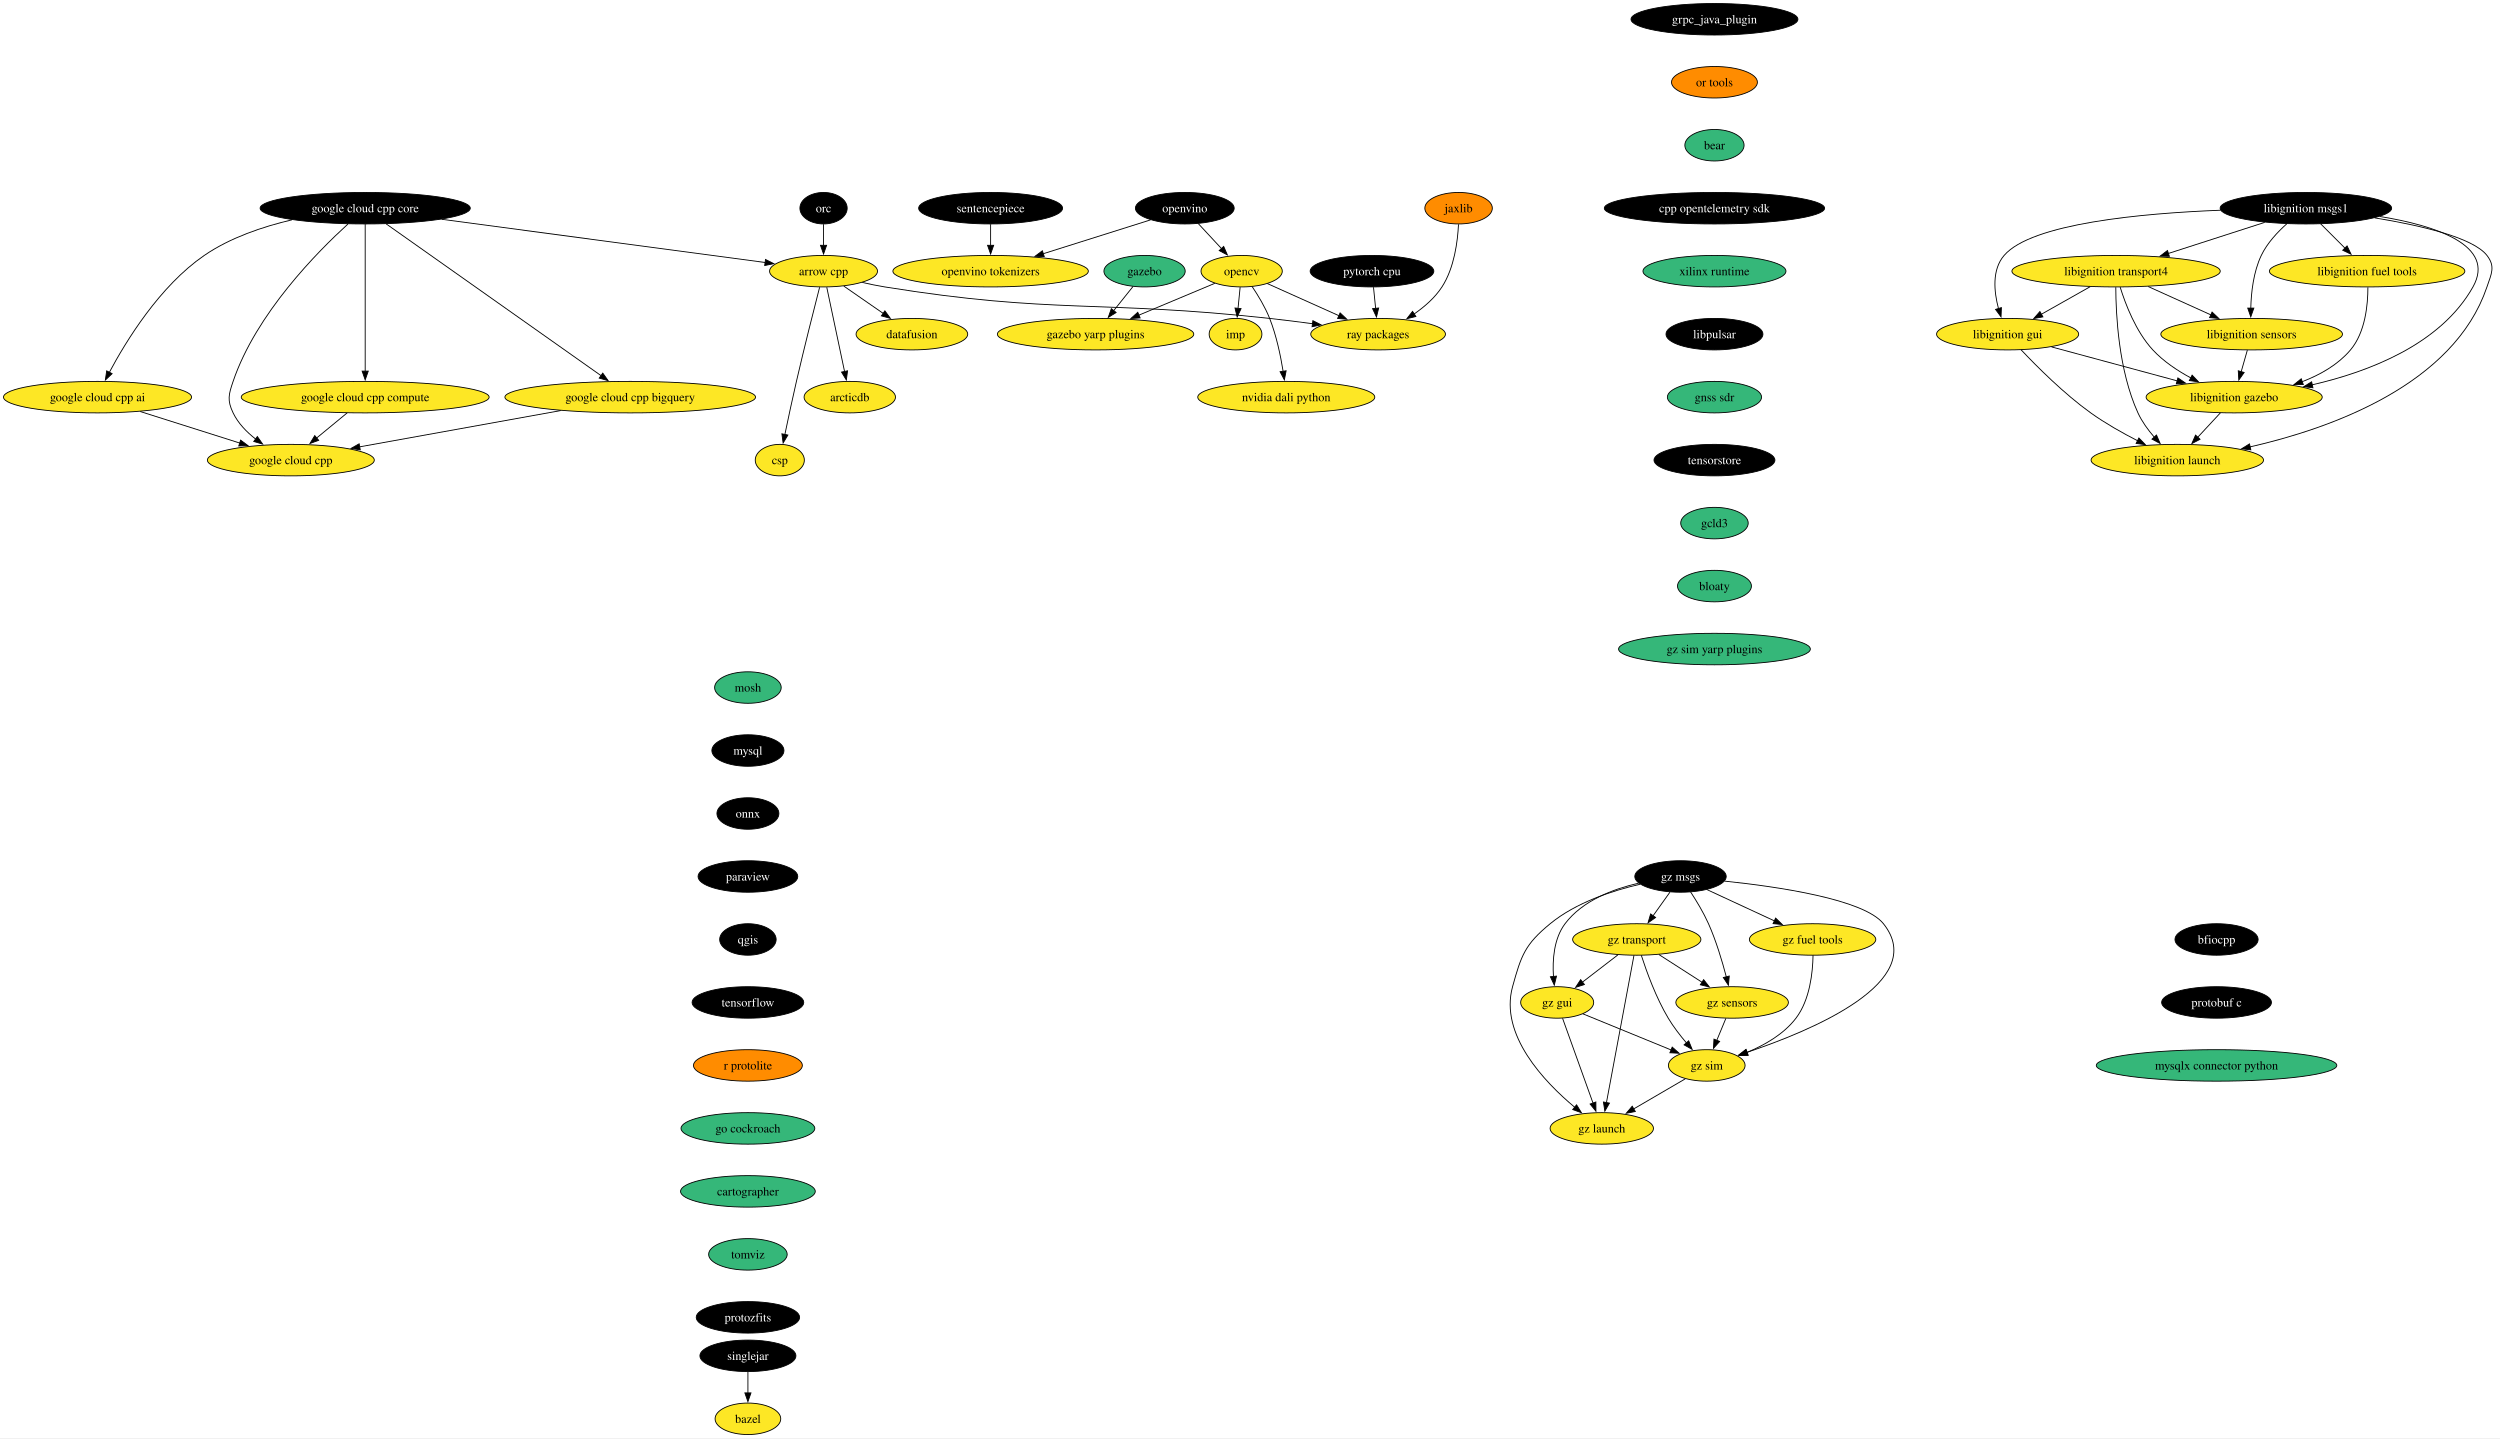
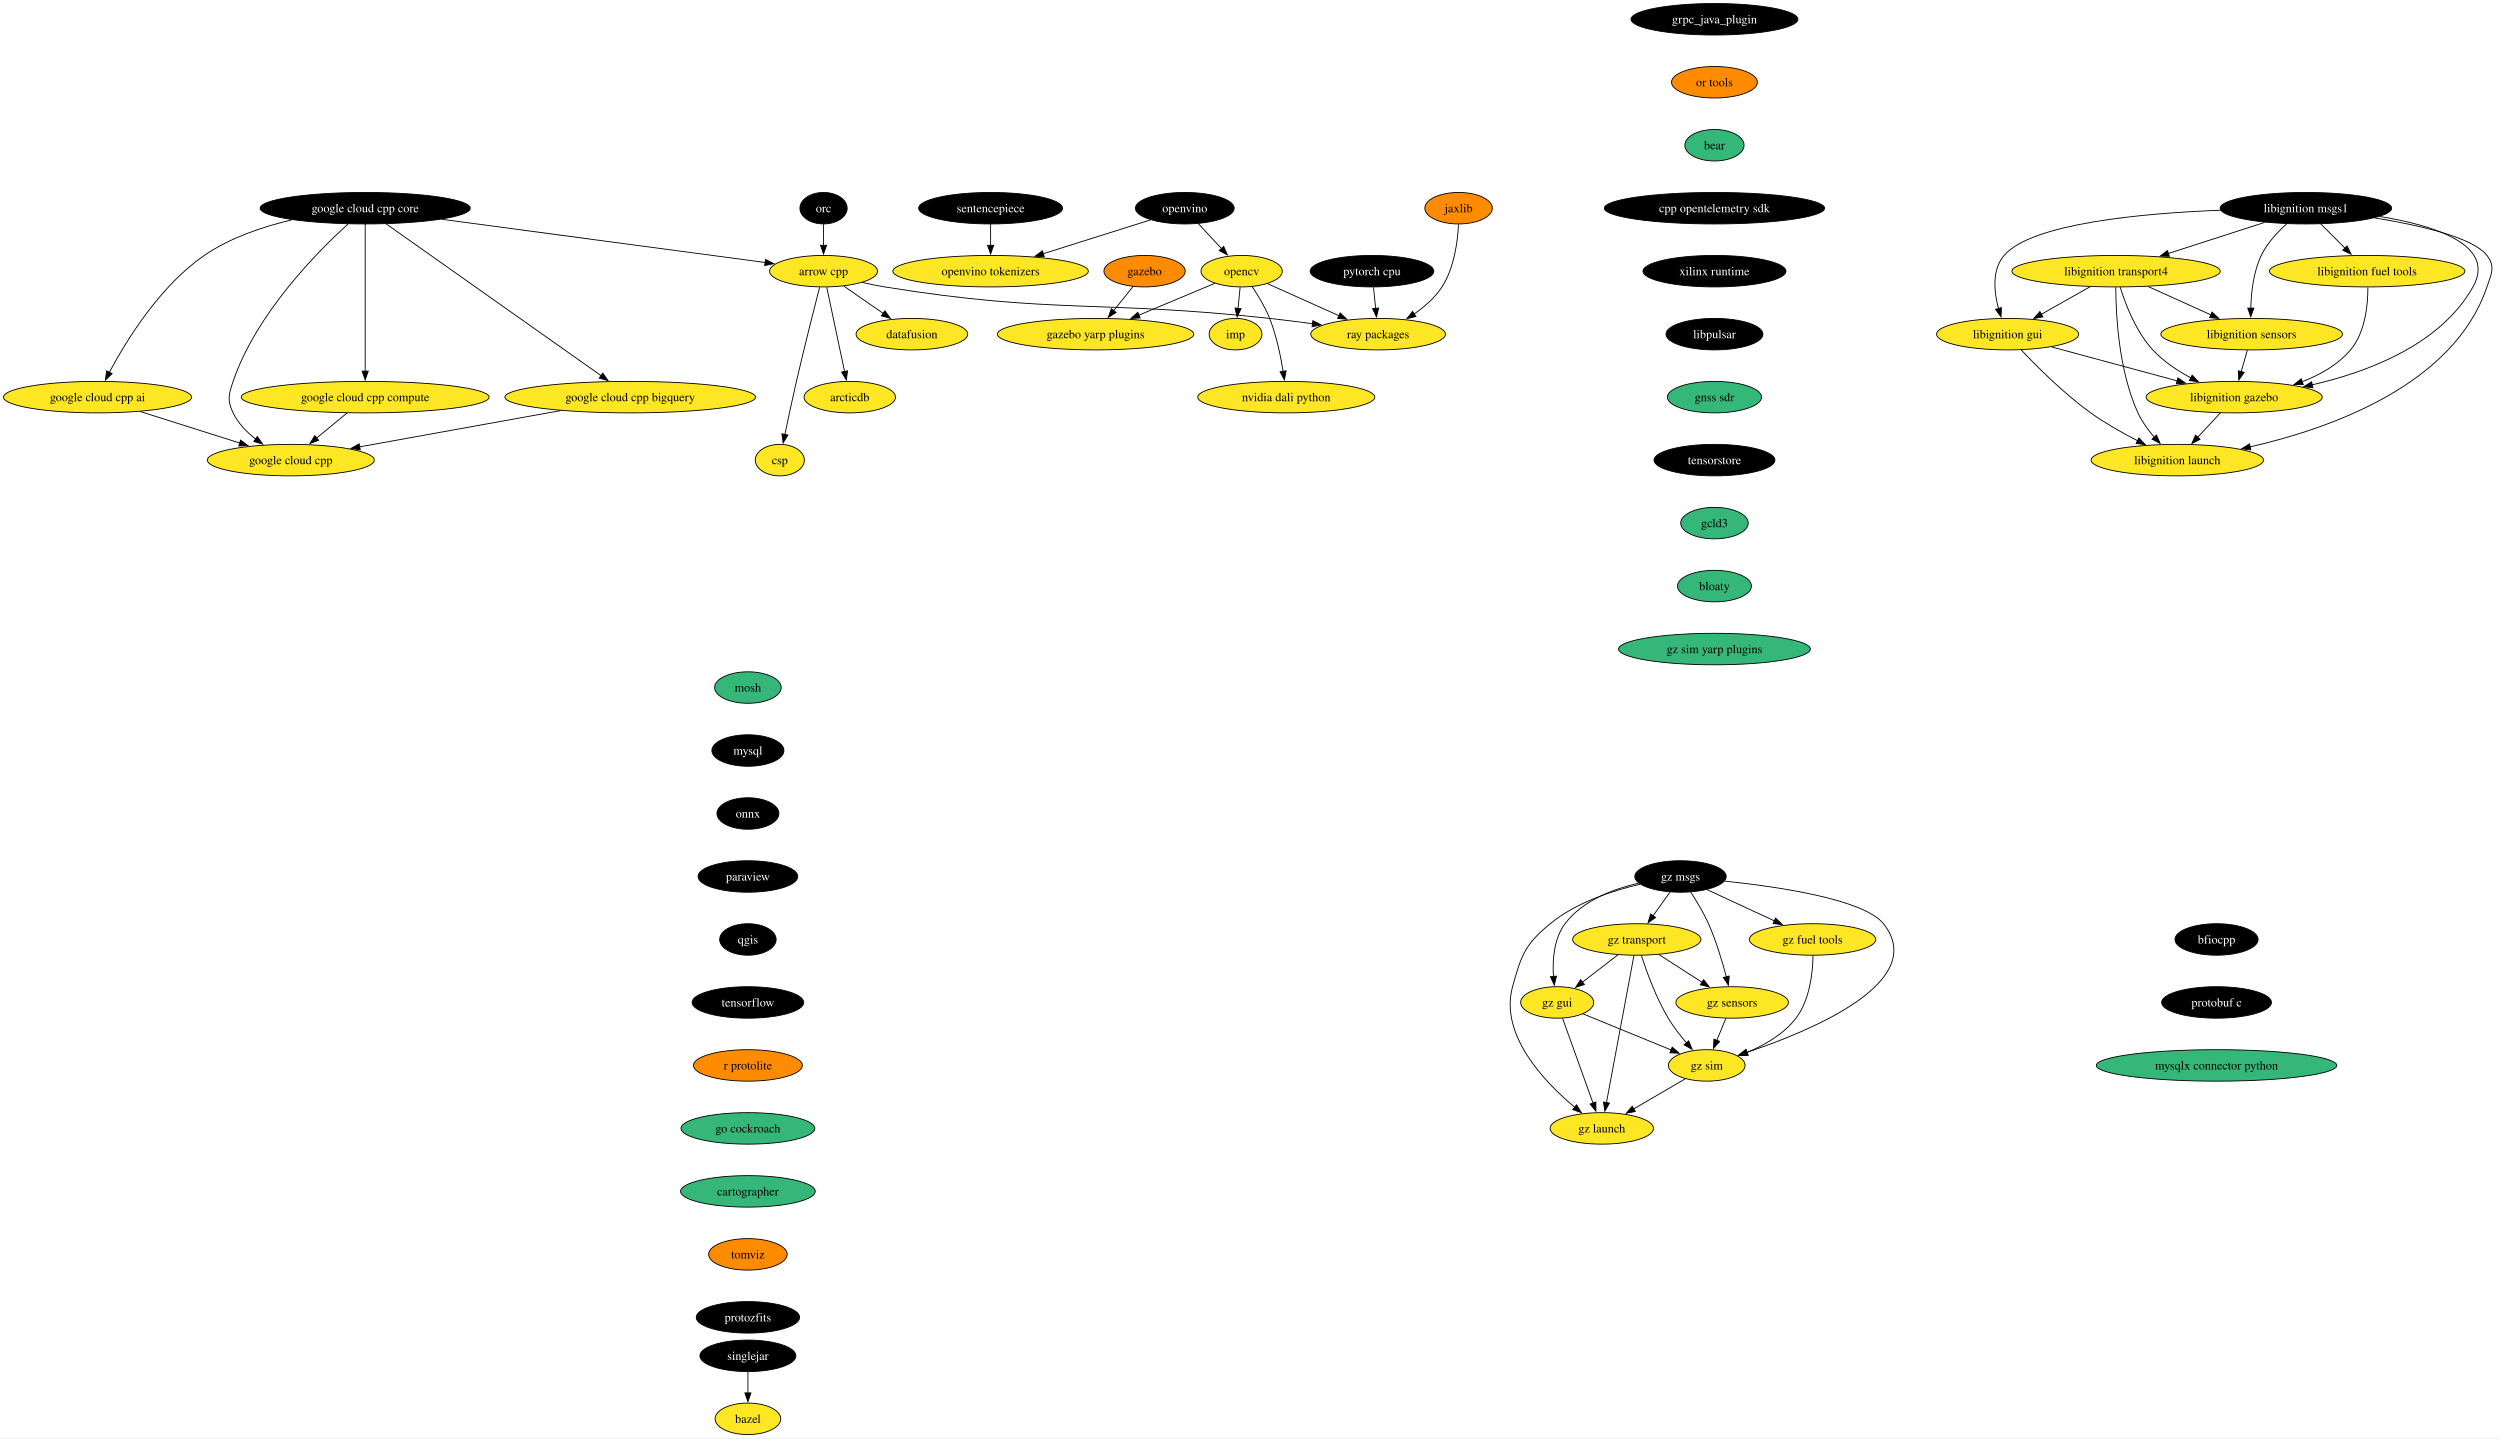
<svg xmlns="http://www.w3.org/2000/svg" xmlns:xlink="http://www.w3.org/1999/xlink" width="2858pt" height="1644pt" viewBox="0.00 0.00 2858.08 1644.00">
  <g id="graph0" class="graph" transform="scale(1 1) rotate(0) translate(4 1640)">
    <polygon fill="white" stroke="none" points="-4,4 -4,-1640 2854.08,-1640 2854.08,4 -4,4" />
    <g id="node1" class="node">
      <g id="a_node1">
        <a xlink:href="https://github.com/conda-forge/arrow-cpp-feedstock" xlink:title="arrow cpp">
          <ellipse fill="#fde725" stroke="black" cx="937.5" cy="-1330" rx="61.73" ry="18" />
          <text text-anchor="middle" x="937.5" y="-1325.33" font-family="Times,serif" font-size="14.00">arrow cpp</text>
        </a>
      </g>
    </g>
    <g id="node2" class="node">
      <g id="a_node2">
        <a xlink:href="https://github.com/conda-forge/ray-packages-feedstock" xlink:title="ray packages">
          <ellipse fill="#fde725" stroke="black" cx="1571.5" cy="-1258" rx="76.99" ry="18" />
          <text text-anchor="middle" x="1571.5" y="-1253.33" font-family="Times,serif" font-size="14.00">ray packages</text>
        </a>
      </g>
    </g>
    <g id="edge1" class="edge">
      <path fill="none" stroke="black" d="M981.73,-1317.15C990.23,-1315.19 999.11,-1313.35 1007.5,-1312 1201.21,-1280.75 1252.46,-1297.33 1447.5,-1276 1463.47,-1274.25 1480.56,-1272.1 1496.79,-1269.91" />
      <polygon fill="black" stroke="black" points="1496.93,-1273.43 1506.37,-1268.61 1495.99,-1266.49 1496.93,-1273.43" />
    </g>
    <g id="node3" class="node">
      <g id="a_node3">
        <a xlink:href="https://github.com/conda-forge/datafusion-feedstock" xlink:title="datafusion">
          <ellipse fill="#fde725" stroke="black" cx="1038.5" cy="-1258" rx="63.84" ry="18" />
          <text text-anchor="middle" x="1038.5" y="-1253.33" font-family="Times,serif" font-size="14.00">datafusion</text>
        </a>
      </g>
    </g>
    <g id="edge2" class="edge">
      <path fill="none" stroke="black" d="M960.67,-1312.94C974.05,-1303.67 991.09,-1291.86 1005.81,-1281.66" />
      <polygon fill="black" stroke="black" points="1007.62,-1284.66 1013.85,-1276.09 1003.63,-1278.91 1007.62,-1284.66" />
    </g>
    <g id="node4" class="node">
      <g id="a_node4">
        <a xlink:href="https://github.com/conda-forge/arcticdb-feedstock" xlink:title="arcticdb">
          <ellipse fill="#fde725" stroke="black" cx="967.5" cy="-1186" rx="52.26" ry="18" />
          <text text-anchor="middle" x="967.5" y="-1181.33" font-family="Times,serif" font-size="14.00">arcticdb</text>
        </a>
      </g>
    </g>
    <g id="edge3" class="edge">
      <path fill="none" stroke="black" d="M941.18,-1311.59C946.27,-1287.5 955.51,-1243.75 961.58,-1215.03" />
      <polygon fill="black" stroke="black" points="964.93,-1216.1 963.58,-1205.59 958.08,-1214.65 964.93,-1216.1" />
    </g>
    <g id="node5" class="node">
      <g id="a_node5">
        <a xlink:href="https://github.com/conda-forge/csp-feedstock" xlink:title="csp">
          <ellipse fill="#fde725" stroke="black" cx="887.5" cy="-1114" rx="28.06" ry="18" />
          <text text-anchor="middle" x="887.5" y="-1109.33" font-family="Times,serif" font-size="14.00">csp</text>
        </a>
      </g>
    </g>
    <g id="edge4" class="edge">
      <path fill="none" stroke="black" d="M933.01,-1311.65C926.81,-1287.56 915.4,-1242.56 906.5,-1204 901.83,-1183.74 896.94,-1160.78 893.29,-1143.26" />
      <polygon fill="black" stroke="black" points="896.74,-1142.66 891.29,-1133.58 889.89,-1144.08 896.74,-1142.66" />
    </g>
    <g id="node6" class="node">
      <g id="a_node6">
        <a xlink:href="https://github.com/conda-forge/bazel-feedstock" xlink:title="bazel">
          <ellipse fill="#fde725" stroke="black" cx="851.04" cy="-18" rx="37.53" ry="18" />
          <text text-anchor="middle" x="851.04" y="-13.32" font-family="Times,serif" font-size="14.00">bazel</text>
        </a>
      </g>
    </g>
    <g id="node7" class="node">
      <g id="a_node7">
        <a xlink:href="https://github.com/conda-forge/mosh-feedstock" xlink:title="mosh">
          <ellipse fill="#35b779" stroke="black" cx="851.04" cy="-854" rx="38.06" ry="18" />
          <text text-anchor="middle" x="851.04" y="-849.33" font-family="Times,serif" font-size="14.00">mosh</text>
        </a>
      </g>
    </g>
    <g id="node8" class="node">
      <g id="a_node8">
        <a xlink:href="https://github.com/conda-forge/mysql-feedstock" xlink:title="mysql">
          <ellipse fill="#000000" stroke="black" cx="851.04" cy="-782" rx="41.21" ry="18" />
          <text text-anchor="middle" x="851.04" y="-777.33" font-family="Times,serif" font-size="14.00" fill="white">mysql</text>
        </a>
      </g>
    </g>
    <g id="node9" class="node">
      <g id="a_node9">
        <a xlink:href="https://github.com/conda-forge/onnx-feedstock" xlink:title="onnx">
          <ellipse fill="#000000" stroke="black" cx="851.04" cy="-710" rx="35.42" ry="18" />
          <text text-anchor="middle" x="851.04" y="-705.33" font-family="Times,serif" font-size="14.00" fill="white">onnx</text>
        </a>
      </g>
    </g>
    <g id="node10" class="node">
      <g id="a_node10">
        <a xlink:href="https://github.com/conda-forge/paraview-feedstock" xlink:title="paraview">
          <ellipse fill="#000000" stroke="black" cx="851.04" cy="-638" rx="57" ry="18" />
          <text text-anchor="middle" x="851.04" y="-633.33" font-family="Times,serif" font-size="14.00" fill="white">paraview</text>
        </a>
      </g>
    </g>
    <g id="node15" class="node">
      <g id="a_node15">
        <a xlink:href="https://github.com/conda-forge/qgis-feedstock" xlink:title="qgis">
          <ellipse fill="#000000" stroke="black" cx="851.04" cy="-566" rx="32.27" ry="18" />
          <text text-anchor="middle" x="851.04" y="-561.33" font-family="Times,serif" font-size="14.00" fill="white">qgis</text>
        </a>
      </g>
    </g>
    <g id="node11" class="node">
      <g id="a_node11">
        <a xlink:href="https://github.com/conda-forge/opencv-feedstock" xlink:title="opencv">
          <ellipse fill="#fde725" stroke="black" cx="1415.5" cy="-1330" rx="46.47" ry="18" />
          <text text-anchor="middle" x="1415.5" y="-1325.33" font-family="Times,serif" font-size="14.00">opencv</text>
        </a>
      </g>
    </g>
    <g id="edge8" class="edge">
      <path fill="none" stroke="black" d="M1444.85,-1315.83C1467.88,-1305.5 1500.35,-1290.93 1526.65,-1279.13" />
      <polygon fill="black" stroke="black" points="1528.05,-1282.33 1535.74,-1275.05 1525.19,-1275.95 1528.05,-1282.33" />
    </g>
    <g id="node12" class="node">
      <g id="a_node12">
        <a xlink:href="https://github.com/conda-forge/imp-feedstock" xlink:title="imp">
          <ellipse fill="#fde725" stroke="black" cx="1408.5" cy="-1258" rx="30.16" ry="18" />
          <text text-anchor="middle" x="1408.5" y="-1253.33" font-family="Times,serif" font-size="14.00">imp</text>
        </a>
      </g>
    </g>
    <g id="edge9" class="edge">
      <path fill="none" stroke="black" d="M1413.77,-1311.7C1413.04,-1304.41 1412.18,-1295.73 1411.36,-1287.54" />
      <polygon fill="black" stroke="black" points="1414.84,-1287.21 1410.36,-1277.61 1407.88,-1287.91 1414.84,-1287.21" />
    </g>
    <g id="node13" class="node">
      <g id="a_node13">
        <a xlink:href="https://github.com/conda-forge/gazebo-yarp-plugins-feedstock" xlink:title="gazebo yarp plugins">
          <ellipse fill="#fde725" stroke="black" cx="1248.5" cy="-1258" rx="112.24" ry="18" />
          <text text-anchor="middle" x="1248.5" y="-1253.33" font-family="Times,serif" font-size="14.00">gazebo yarp plugins</text>
        </a>
      </g>
    </g>
    <g id="edge10" class="edge">
      <path fill="none" stroke="black" d="M1384.87,-1316.16C1360.58,-1305.98 1326.13,-1291.54 1297.94,-1279.72" />
      <polygon fill="black" stroke="black" points="1299.45,-1276.56 1288.87,-1275.92 1296.74,-1283.01 1299.45,-1276.56" />
    </g>
    <g id="node14" class="node">
      <g id="a_node14">
        <a xlink:href="https://github.com/conda-forge/nvidia-dali-python-feedstock" xlink:title="nvidia dali python">
          <ellipse fill="#fde725" stroke="black" cx="1466.5" cy="-1186" rx="101.19" ry="18" />
          <text text-anchor="middle" x="1466.5" y="-1181.33" font-family="Times,serif" font-size="14.00">nvidia dali python</text>
        </a>
      </g>
    </g>
    <g id="edge11" class="edge">
      <path fill="none" stroke="black" d="M1427.39,-1312.56C1434.19,-1302.46 1442.36,-1288.99 1447.5,-1276 1455.2,-1256.54 1460.02,-1233.4 1462.88,-1215.59" />
      <polygon fill="black" stroke="black" points="1466.34,-1216.12 1464.33,-1205.72 1459.41,-1215.1 1466.34,-1216.12" />
    </g>
    <g id="node16" class="node">
      <g id="a_node16">
        <a xlink:href="https://github.com/conda-forge/tensorflow-feedstock" xlink:title="tensorflow">
          <ellipse fill="#000000" stroke="black" cx="851.04" cy="-494" rx="63.84" ry="18" />
          <text text-anchor="middle" x="851.04" y="-489.32" font-family="Times,serif" font-size="14.00" fill="white">tensorflow</text>
        </a>
      </g>
    </g>
    <g id="node17" class="node">
      <g id="a_node17">
        <a xlink:href="https://github.com/conda-forge/r-protolite-feedstock" xlink:title="r protolite">
          <ellipse fill="#ff8c00" stroke="black" cx="851.04" cy="-422" rx="62.26" ry="18" />
          <text text-anchor="middle" x="851.04" y="-417.32" font-family="Times,serif" font-size="14.00">r protolite</text>
        </a>
      </g>
    </g>
    <g id="node18" class="node">
      <g id="a_node18">
        <a xlink:href="https://github.com/conda-forge/go-cockroach-feedstock" xlink:title="go cockroach">
          <ellipse fill="#35b779" stroke="black" cx="851.04" cy="-350" rx="76.46" ry="18" />
          <text text-anchor="middle" x="851.04" y="-345.32" font-family="Times,serif" font-size="14.00">go cockroach</text>
        </a>
      </g>
    </g>
    <g id="node31" class="node">
      <g id="a_node31">
        <a xlink:href="https://github.com/conda-forge/cartographer-feedstock" xlink:title="cartographer">
          <ellipse fill="#35b779" stroke="black" cx="851.04" cy="-278" rx="76.99" ry="18" />
          <text text-anchor="middle" x="851.04" y="-273.32" font-family="Times,serif" font-size="14.00">cartographer</text>
        </a>
      </g>
    </g>
    <g id="node19" class="node">
      <g id="a_node19">
        <a xlink:href="https://github.com/conda-forge/pytorch-cpu-feedstock" xlink:title="pytorch cpu">
          <ellipse fill="#000000" stroke="black" cx="1564.5" cy="-1330" rx="70.68" ry="18" />
          <text text-anchor="middle" x="1564.5" y="-1325.33" font-family="Times,serif" font-size="14.00" fill="white">pytorch cpu</text>
        </a>
      </g>
    </g>
    <g id="edge16" class="edge">
      <path fill="none" stroke="black" d="M1566.23,-1311.7C1566.96,-1304.41 1567.83,-1295.73 1568.65,-1287.54" />
      <polygon fill="black" stroke="black" points="1572.13,-1287.91 1569.64,-1277.61 1565.16,-1287.21 1572.13,-1287.91" />
    </g>
    <g id="node20" class="node">
      <g id="a_node20">
        <a xlink:href="https://github.com/conda-forge/orc-feedstock" xlink:title="orc">
          <ellipse fill="#000000" stroke="black" cx="937.5" cy="-1402" rx="27.01" ry="18" />
          <text text-anchor="middle" x="937.5" y="-1397.33" font-family="Times,serif" font-size="14.00" fill="white">orc</text>
        </a>
      </g>
    </g>
    <g id="edge17" class="edge">
      <path fill="none" stroke="black" d="M937.5,-1383.7C937.5,-1376.41 937.5,-1367.73 937.5,-1359.54" />
      <polygon fill="black" stroke="black" points="941,-1359.62 937.5,-1349.62 934,-1359.62 941,-1359.62" />
    </g>
    <g id="node21" class="node">
      <g id="a_node21">
        <a xlink:href="https://github.com/conda-forge/jaxlib-feedstock" xlink:title="jaxlib">
          <ellipse fill="#ff8c00" stroke="black" cx="1663.5" cy="-1402" rx="38.58" ry="18" />
          <text text-anchor="middle" x="1663.5" y="-1397.33" font-family="Times,serif" font-size="14.00">jaxlib</text>
        </a>
      </g>
    </g>
    <g id="edge18" class="edge">
      <path fill="none" stroke="black" d="M1663.39,-1383.54C1662.5,-1364.51 1658.71,-1333.85 1644.5,-1312 1636.49,-1299.67 1624.53,-1289.26 1612.6,-1281.01" />
      <polygon fill="black" stroke="black" points="1614.68,-1278.19 1604.39,-1275.69 1610.88,-1284.06 1614.68,-1278.19" />
    </g>
    <g id="node22" class="node">
      <g id="a_node22">
        <a xlink:href="https://github.com/conda-forge/libignition-transport4-feedstock" xlink:title="libignition transport4">
          <ellipse fill="#fde725" stroke="black" cx="2415.17" cy="-1330" rx="119.08" ry="18" />
          <text text-anchor="middle" x="2415.17" y="-1325.33" font-family="Times,serif" font-size="14.00">libignition transport4</text>
        </a>
      </g>
    </g>
    <g id="node23" class="node">
      <g id="a_node23">
        <a xlink:href="https://github.com/conda-forge/libignition-sensors-feedstock" xlink:title="libignition sensors">
          <ellipse fill="#fde725" stroke="black" cx="2570.17" cy="-1258" rx="103.82" ry="18" />
          <text text-anchor="middle" x="2570.17" y="-1253.33" font-family="Times,serif" font-size="14.00">libignition sensors</text>
        </a>
      </g>
    </g>
    <g id="edge19" class="edge">
      <path fill="none" stroke="black" d="M2451.91,-1312.41C2473.41,-1302.7 2500.77,-1290.34 2523.75,-1279.96" />
      <polygon fill="black" stroke="black" points="2524.92,-1283.28 2532.59,-1275.97 2522.04,-1276.9 2524.92,-1283.28" />
    </g>
    <g id="node24" class="node">
      <g id="a_node24">
        <a xlink:href="https://github.com/conda-forge/libignition-gui-feedstock" xlink:title="libignition gui">
          <ellipse fill="#fde725" stroke="black" cx="2291.17" cy="-1258" rx="81.2" ry="18" />
          <text text-anchor="middle" x="2291.17" y="-1253.33" font-family="Times,serif" font-size="14.00">libignition gui</text>
        </a>
      </g>
    </g>
    <g id="edge20" class="edge">
      <path fill="none" stroke="black" d="M2385.47,-1312.23C2368.74,-1302.79 2347.66,-1290.89 2329.68,-1280.74" />
      <polygon fill="black" stroke="black" points="2331.53,-1277.76 2321.1,-1275.89 2328.08,-1283.86 2331.53,-1277.76" />
    </g>
    <g id="node25" class="node">
      <g id="a_node25">
        <a xlink:href="https://github.com/conda-forge/libignition-gazebo-feedstock" xlink:title="libignition gazebo">
          <ellipse fill="#fde725" stroke="black" cx="2550.17" cy="-1186" rx="100.66" ry="18" />
          <text text-anchor="middle" x="2550.17" y="-1181.33" font-family="Times,serif" font-size="14.00">libignition gazebo</text>
        </a>
      </g>
    </g>
    <g id="edge21" class="edge">
      <path fill="none" stroke="black" d="M2419.84,-1311.8C2425.82,-1292.43 2437.79,-1260.94 2457.17,-1240 2469.29,-1226.91 2485.39,-1216.19 2500.79,-1207.89" />
      <polygon fill="black" stroke="black" points="2502.1,-1211.16 2509.41,-1203.49 2498.91,-1204.92 2502.1,-1211.16" />
    </g>
    <g id="node26" class="node">
      <g id="a_node26">
        <a xlink:href="https://github.com/conda-forge/libignition-launch-feedstock" xlink:title="libignition launch">
          <ellipse fill="#fde725" stroke="black" cx="2485.17" cy="-1114" rx="98.56" ry="18" />
          <text text-anchor="middle" x="2485.17" y="-1109.33" font-family="Times,serif" font-size="14.00">libignition launch</text>
        </a>
      </g>
    </g>
    <g id="edge22" class="edge">
      <path fill="none" stroke="black" d="M2414.84,-1311.68C2414.91,-1281.2 2417.94,-1216.62 2440.17,-1168 2444.75,-1158 2451.76,-1148.41 2458.9,-1140.2" />
      <polygon fill="black" stroke="black" points="2461.34,-1142.72 2465.56,-1133 2456.2,-1137.97 2461.34,-1142.72" />
    </g>
    <g id="edge23" class="edge">
      <path fill="none" stroke="black" d="M2565.23,-1239.7C2563.1,-1232.24 2560.55,-1223.32 2558.16,-1214.97" />
      <polygon fill="black" stroke="black" points="2561.59,-1214.21 2555.48,-1205.56 2554.86,-1216.14 2561.59,-1214.21" />
    </g>
    <g id="edge24" class="edge">
      <path fill="none" stroke="black" d="M2341.42,-1243.42C2382.37,-1232.35 2440.51,-1216.64 2485.04,-1204.6" />
      <polygon fill="black" stroke="black" points="2485.85,-1208.01 2494.59,-1202.02 2484.02,-1201.25 2485.85,-1208.01" />
    </g>
    <g id="edge25" class="edge">
      <path fill="none" stroke="black" d="M2306.52,-1240.18C2324.42,-1221.17 2355.5,-1190 2386.17,-1168 2402.86,-1156.03 2422.57,-1144.94 2440,-1136.03" />
      <polygon fill="black" stroke="black" points="2441.23,-1139.33 2448.6,-1131.72 2438.09,-1133.07 2441.23,-1139.33" />
    </g>
    <g id="edge26" class="edge">
      <path fill="none" stroke="black" d="M2534.44,-1168.05C2526.61,-1159.63 2517,-1149.28 2508.36,-1139.97" />
      <polygon fill="black" stroke="black" points="2511.16,-1137.84 2501.79,-1132.9 2506.03,-1142.61 2511.16,-1137.84" />
    </g>
    <g id="node27" class="node">
      <g id="a_node27">
        <a xlink:href="https://github.com/conda-forge/libignition-msgs1-feedstock" xlink:title="libignition msgs1">
          <ellipse fill="#000000" stroke="black" cx="2632.17" cy="-1402" rx="98.03" ry="18" />
          <text text-anchor="middle" x="2632.17" y="-1397.33" font-family="Times,serif" font-size="14.00" fill="white">libignition msgs1</text>
        </a>
      </g>
    </g>
    <g id="edge27" class="edge">
      <path fill="none" stroke="black" d="M2585.09,-1385.81C2552.81,-1375.4 2509.71,-1361.5 2475,-1350.3" />
      <polygon fill="black" stroke="black" points="2476.08,-1346.97 2465.49,-1347.23 2473.93,-1353.63 2476.08,-1346.97" />
    </g>
    <g id="edge28" class="edge">
      <path fill="none" stroke="black" d="M2610.39,-1384.2C2599.77,-1374.76 2587.87,-1362.06 2581.17,-1348 2572.21,-1329.18 2569.61,-1305.7 2569.17,-1287.59" />
      <polygon fill="black" stroke="black" points="2572.68,-1287.8 2569.16,-1277.8 2565.68,-1287.81 2572.68,-1287.8" />
    </g>
    <g id="edge29" class="edge">
      <path fill="none" stroke="black" d="M2534.63,-1399.69C2444.03,-1396.15 2318.55,-1384.56 2287.17,-1348 2273.09,-1331.59 2275.58,-1306.57 2280.74,-1287.23" />
      <polygon fill="black" stroke="black" points="2284.06,-1288.36 2283.64,-1277.78 2277.36,-1286.31 2284.06,-1288.36" />
    </g>
    <g id="edge30" class="edge">
      <path fill="none" stroke="black" d="M2716.8,-1392.52C2779.61,-1382.26 2850.08,-1359.93 2823.17,-1312 2786.27,-1246.25 2703.93,-1214.9 2639.27,-1200.06" />
      <polygon fill="black" stroke="black" points="2640.23,-1196.69 2629.71,-1197.97 2638.73,-1203.53 2640.23,-1196.69" />
    </g>
    <g id="edge31" class="edge">
      <path fill="none" stroke="black" d="M2710.8,-1390.94C2762.4,-1382.54 2823.19,-1368.59 2839.17,-1348 2848.98,-1335.36 2844.3,-1327.16 2839.17,-1312 2801.28,-1199.96 2660.41,-1150.11 2568.21,-1129.09" />
      <polygon fill="black" stroke="black" points="2569.22,-1125.73 2558.7,-1126.99 2567.71,-1132.56 2569.22,-1125.73" />
    </g>
    <g id="node28" class="node">
      <g id="a_node28">
        <a xlink:href="https://github.com/conda-forge/libignition-fuel-tools-feedstock" xlink:title="libignition fuel tools">
          <ellipse fill="#fde725" stroke="black" cx="2702.17" cy="-1330" rx="111.71" ry="18" />
          <text text-anchor="middle" x="2702.17" y="-1325.33" font-family="Times,serif" font-size="14.00">libignition fuel tools</text>
        </a>
      </g>
    </g>
    <g id="edge32" class="edge">
      <path fill="none" stroke="black" d="M2649.12,-1384.05C2657.42,-1375.75 2667.59,-1365.58 2676.8,-1356.38" />
      <polygon fill="black" stroke="black" points="2679.23,-1358.89 2683.83,-1349.35 2674.28,-1353.94 2679.23,-1358.89" />
    </g>
    <g id="edge33" class="edge">
      <path fill="none" stroke="black" d="M2703.05,-1311.52C2703.09,-1291.89 2700.19,-1260.16 2683.17,-1240 2668.91,-1223.1 2648.49,-1211.54 2627.92,-1203.66" />
      <polygon fill="black" stroke="black" points="2629.2,-1200.4 2618.61,-1200.36 2626.87,-1207 2629.2,-1200.4" />
    </g>
    <g id="node29" class="node">
      <g id="a_node29">
        <a xlink:href="https://github.com/conda-forge/gazebo-feedstock" xlink:title="gazebo">
-           <ellipse fill="#35b779" stroke="black" cx="1304.5" cy="-1330" rx="46.47" ry="18" />
+           <ellipse fill="#ff8c00" stroke="black" cx="1304.5" cy="-1330" rx="46.47" ry="18" />
          <text text-anchor="middle" x="1304.5" y="-1325.33" font-family="Times,serif" font-size="14.00">gazebo</text>
        </a>
      </g>
    </g>
    <g id="edge34" class="edge">
      <path fill="none" stroke="black" d="M1291.23,-1312.41C1284.63,-1304.16 1276.51,-1294.01 1269.12,-1284.78" />
      <polygon fill="black" stroke="black" points="1271.99,-1282.76 1263.01,-1277.14 1266.53,-1287.13 1271.99,-1282.76" />
    </g>
    <g id="node30" class="node">
      <g id="a_node30">
        <a xlink:href="https://github.com/conda-forge/google-cloud-cpp-feedstock" xlink:title="google cloud cpp">
          <ellipse fill="#fde725" stroke="black" cx="328.5" cy="-1114" rx="95.4" ry="18" />
          <text text-anchor="middle" x="328.5" y="-1109.33" font-family="Times,serif" font-size="14.00">google cloud cpp</text>
        </a>
      </g>
    </g>
    <g id="node32" class="node">
      <g id="a_node32">
        <a xlink:href="https://github.com/conda-forge/tomviz-feedstock" xlink:title="tomviz">
-           <ellipse fill="#35b779" stroke="black" cx="851.04" cy="-206" rx="44.9" ry="18" />
+           <ellipse fill="#ff8c00" stroke="black" cx="851.04" cy="-206" rx="44.9" ry="18" />
          <text text-anchor="middle" x="851.04" y="-201.33" font-family="Times,serif" font-size="14.00">tomviz</text>
        </a>
      </g>
    </g>
    <g id="node35" class="node">
      <g id="a_node35">
        <a xlink:href="https://github.com/conda-forge/protozfits-feedstock" xlink:title="protozfits">
          <ellipse fill="#000000" stroke="black" cx="851.04" cy="-134" rx="59.1" ry="18" />
          <text text-anchor="middle" x="851.04" y="-129.32" font-family="Times,serif" font-size="14.00" fill="white">protozfits</text>
        </a>
      </g>
    </g>
    <g id="node33" class="node">
      <g id="a_node33">
        <a xlink:href="https://github.com/conda-forge/sentencepiece-feedstock" xlink:title="sentencepiece">
          <ellipse fill="#000000" stroke="black" cx="1128.5" cy="-1402" rx="82.25" ry="18" />
          <text text-anchor="middle" x="1128.5" y="-1397.33" font-family="Times,serif" font-size="14.00" fill="white">sentencepiece</text>
        </a>
      </g>
    </g>
    <g id="node34" class="node">
      <g id="a_node34">
        <a xlink:href="https://github.com/conda-forge/openvino-tokenizers-feedstock" xlink:title="openvino tokenizers">
          <ellipse fill="#fde725" stroke="black" cx="1128.5" cy="-1330" rx="111.71" ry="18" />
          <text text-anchor="middle" x="1128.5" y="-1325.33" font-family="Times,serif" font-size="14.00">openvino tokenizers</text>
        </a>
      </g>
    </g>
    <g id="edge37" class="edge">
      <path fill="none" stroke="black" d="M1128.5,-1383.7C1128.5,-1376.41 1128.5,-1367.73 1128.5,-1359.54" />
      <polygon fill="black" stroke="black" points="1132,-1359.62 1128.5,-1349.62 1125,-1359.62 1132,-1359.62" />
    </g>
    <g id="node36" class="node">
      <g id="a_node36">
        <a xlink:href="https://github.com/conda-forge/grpc_java_plugin-feedstock" xlink:title="grpc_java_plugin">
          <ellipse fill="#000000" stroke="black" cx="1956.03" cy="-1618" rx="95.4" ry="18" />
          <text text-anchor="middle" x="1956.03" y="-1613.33" font-family="Times,serif" font-size="14.00" fill="white">grpc_java_plugin</text>
        </a>
      </g>
    </g>
    <g id="node37" class="node">
      <g id="a_node37">
        <a xlink:href="https://github.com/conda-forge/or-tools-feedstock" xlink:title="or tools">
          <ellipse fill="#ff8c00" stroke="black" cx="1956.03" cy="-1546" rx="49.1" ry="18" />
          <text text-anchor="middle" x="1956.03" y="-1541.33" font-family="Times,serif" font-size="14.00">or tools</text>
        </a>
      </g>
    </g>
    <g id="node38" class="node">
      <g id="a_node38">
        <a xlink:href="https://github.com/conda-forge/bear-feedstock" xlink:title="bear">
          <ellipse fill="#35b779" stroke="black" cx="1956.03" cy="-1474" rx="33.85" ry="18" />
          <text text-anchor="middle" x="1956.03" y="-1469.33" font-family="Times,serif" font-size="14.00">bear</text>
        </a>
      </g>
    </g>
    <g id="node39" class="node">
      <g id="a_node39">
        <a xlink:href="https://github.com/conda-forge/cpp-opentelemetry-sdk-feedstock" xlink:title="cpp opentelemetry sdk">
          <ellipse fill="#000000" stroke="black" cx="1956.03" cy="-1402" rx="125.92" ry="18" />
          <text text-anchor="middle" x="1956.03" y="-1397.33" font-family="Times,serif" font-size="14.00" fill="white">cpp opentelemetry sdk</text>
        </a>
      </g>
    </g>
    <g id="node40" class="node">
      <g id="a_node40">
        <a xlink:href="https://github.com/conda-forge/xilinx-runtime-feedstock" xlink:title="xilinx runtime">
-           <ellipse fill="#35b779" stroke="black" cx="1956.03" cy="-1330" rx="81.72" ry="18" />
-           <text text-anchor="middle" x="1956.03" y="-1325.33" font-family="Times,serif" font-size="14.00">xilinx runtime</text>
+           <ellipse fill="#000000" stroke="black" cx="1956.03" cy="-1330" rx="81.72" ry="18" />
+           <text text-anchor="middle" x="1956.03" y="-1325.33" font-family="Times,serif" font-size="14.00" fill="white">xilinx runtime</text>
        </a>
      </g>
    </g>
    <g id="node42" class="node">
      <g id="a_node42">
        <a xlink:href="https://github.com/conda-forge/libpulsar-feedstock" xlink:title="libpulsar">
          <ellipse fill="#000000" stroke="black" cx="1956.03" cy="-1258" rx="55.42" ry="18" />
          <text text-anchor="middle" x="1956.03" y="-1253.33" font-family="Times,serif" font-size="14.00" fill="white">libpulsar</text>
        </a>
      </g>
    </g>
    <g id="node41" class="node">
      <g id="a_node41">
        <a xlink:href="https://github.com/conda-forge/singlejar-feedstock" xlink:title="singlejar">
          <ellipse fill="#000000" stroke="black" cx="851.04" cy="-90" rx="54.89" ry="18" />
          <text text-anchor="middle" x="851.04" y="-85.33" font-family="Times,serif" font-size="14.00" fill="white">singlejar</text>
        </a>
      </g>
    </g>
    <g id="edge43" class="edge">
      <path fill="none" stroke="black" d="M851.04,-71.7C851.04,-64.41 851.04,-55.73 851.04,-47.54" />
      <polygon fill="black" stroke="black" points="854.54,-47.62 851.04,-37.62 847.54,-47.62 854.54,-47.62" />
    </g>
    <g id="node51" class="node">
      <g id="a_node51">
        <a xlink:href="https://github.com/conda-forge/gnss-sdr-feedstock" xlink:title="gnss sdr">
          <ellipse fill="#35b779" stroke="black" cx="1956.03" cy="-1186" rx="53.84" ry="18" />
          <text text-anchor="middle" x="1956.03" y="-1181.33" font-family="Times,serif" font-size="14.00">gnss sdr</text>
        </a>
      </g>
    </g>
    <g id="node43" class="node">
      <g id="a_node43">
        <a xlink:href="https://github.com/conda-forge/gz-msgs-feedstock" xlink:title="gz msgs">
          <ellipse fill="#000000" stroke="black" cx="1917.21" cy="-638" rx="52.26" ry="18" />
          <text text-anchor="middle" x="1917.21" y="-633.33" font-family="Times,serif" font-size="14.00" fill="white">gz msgs</text>
        </a>
      </g>
    </g>
    <g id="node44" class="node">
      <g id="a_node44">
        <a xlink:href="https://github.com/conda-forge/gz-transport-feedstock" xlink:title="gz transport">
          <ellipse fill="#fde725" stroke="black" cx="1867.21" cy="-566" rx="73.3" ry="18" />
          <text text-anchor="middle" x="1867.21" y="-561.33" font-family="Times,serif" font-size="14.00">gz transport</text>
        </a>
      </g>
    </g>
    <g id="edge45" class="edge">
      <path fill="none" stroke="black" d="M1905.11,-620.05C1899.34,-611.97 1892.3,-602.12 1885.87,-593.11" />
      <polygon fill="black" stroke="black" points="1888.75,-591.12 1880.09,-585.02 1883.05,-595.19 1888.75,-591.12" />
    </g>
    <g id="node45" class="node">
      <g id="a_node45">
        <a xlink:href="https://github.com/conda-forge/gz-fuel-tools-feedstock" xlink:title="gz fuel tools">
          <ellipse fill="#fde725" stroke="black" cx="2068.21" cy="-566" rx="72.25" ry="18" />
          <text text-anchor="middle" x="2068.21" y="-561.33" font-family="Times,serif" font-size="14.00">gz fuel tools</text>
        </a>
      </g>
    </g>
    <g id="edge46" class="edge">
      <path fill="none" stroke="black" d="M1947.41,-623C1969.55,-612.74 1999.94,-598.65 2024.7,-587.17" />
      <polygon fill="black" stroke="black" points="2025.95,-590.45 2033.55,-583.07 2023.01,-584.1 2025.95,-590.45" />
    </g>
    <g id="node46" class="node">
      <g id="a_node46">
        <a xlink:href="https://github.com/conda-forge/gz-gui-feedstock" xlink:title="gz gui">
          <ellipse fill="#fde725" stroke="black" cx="1776.21" cy="-494" rx="41.74" ry="18" />
          <text text-anchor="middle" x="1776.21" y="-489.32" font-family="Times,serif" font-size="14.00">gz gui</text>
        </a>
      </g>
    </g>
    <g id="edge47" class="edge">
      <path fill="none" stroke="black" d="M1869.4,-630.38C1840.34,-623.73 1805.11,-610.45 1785.21,-584 1772.36,-566.92 1770.73,-542.47 1771.97,-523.53" />
      <polygon fill="black" stroke="black" points="1775.43,-524.08 1772.92,-513.78 1768.46,-523.39 1775.43,-524.08" />
    </g>
    <g id="node47" class="node">
      <g id="a_node47">
        <a xlink:href="https://github.com/conda-forge/gz-sensors-feedstock" xlink:title="gz sensors">
          <ellipse fill="#fde725" stroke="black" cx="1976.21" cy="-494" rx="64.36" ry="18" />
          <text text-anchor="middle" x="1976.21" y="-489.32" font-family="Times,serif" font-size="14.00">gz sensors</text>
        </a>
      </g>
    </g>
    <g id="edge48" class="edge">
      <path fill="none" stroke="black" d="M1928.71,-620.4C1935.37,-610.23 1943.53,-596.77 1949.21,-584 1957.95,-564.37 1964.9,-541.1 1969.56,-523.28" />
      <polygon fill="black" stroke="black" points="1972.94,-524.2 1971.98,-513.65 1966.15,-522.5 1972.94,-524.2" />
    </g>
    <g id="node48" class="node">
      <g id="a_node48">
        <a xlink:href="https://github.com/conda-forge/gz-sim-feedstock" xlink:title="gz sim">
          <ellipse fill="#fde725" stroke="black" cx="1947.21" cy="-422" rx="43.84" ry="18" />
          <text text-anchor="middle" x="1947.21" y="-417.32" font-family="Times,serif" font-size="14.00">gz sim</text>
        </a>
      </g>
    </g>
    <g id="edge49" class="edge">
      <path fill="none" stroke="black" d="M1967.54,-632.71C2028.82,-626.32 2126.93,-611.94 2149.21,-584 2201.98,-517.83 2067.17,-461.72 1992.67,-436.8" />
      <polygon fill="black" stroke="black" points="1994.18,-433.61 1983.58,-433.83 1992,-440.27 1994.18,-433.61" />
    </g>
    <g id="node49" class="node">
      <g id="a_node49">
        <a xlink:href="https://github.com/conda-forge/gz-launch-feedstock" xlink:title="gz launch">
          <ellipse fill="#fde725" stroke="black" cx="1827.21" cy="-350" rx="59.1" ry="18" />
          <text text-anchor="middle" x="1827.21" y="-345.32" font-family="Times,serif" font-size="14.00">gz launch</text>
        </a>
      </g>
    </g>
    <g id="edge50" class="edge">
      <path fill="none" stroke="black" d="M1871.12,-629.16C1839.41,-621.85 1797.82,-608.29 1768.21,-584 1739.4,-560.36 1735.13,-547.93 1725.21,-512 1710.08,-457.16 1761.28,-403.36 1796.54,-373.94" />
      <polygon fill="black" stroke="black" points="1798.37,-376.97 1803.94,-367.95 1793.96,-371.53 1798.37,-376.97" />
    </g>
    <g id="edge51" class="edge">
      <path fill="none" stroke="black" d="M1845.65,-548.41C1833.55,-539.11 1818.3,-527.38 1805.18,-517.28" />
      <polygon fill="black" stroke="black" points="1807.33,-514.52 1797.27,-511.2 1803.06,-520.07 1807.33,-514.52" />
    </g>
    <g id="edge52" class="edge">
      <path fill="none" stroke="black" d="M1892.49,-548.76C1907.18,-539.33 1925.89,-527.32 1941.89,-517.04" />
      <polygon fill="black" stroke="black" points="1943.65,-520.07 1950.17,-511.72 1939.87,-514.18 1943.65,-520.07" />
    </g>
    <g id="edge53" class="edge">
      <path fill="none" stroke="black" d="M1872.39,-547.87C1878.36,-529.39 1889.19,-499.46 1903.21,-476 1909.13,-466.1 1916.84,-456.13 1924.15,-447.55" />
      <polygon fill="black" stroke="black" points="1926.54,-450.13 1930.52,-440.32 1921.29,-445.5 1926.54,-450.13" />
    </g>
    <g id="edge54" class="edge">
      <path fill="none" stroke="black" d="M1864.01,-547.85C1857.15,-511.14 1840.98,-424.66 1832.55,-379.53" />
      <polygon fill="black" stroke="black" points="1835.99,-378.91 1830.71,-369.72 1829.11,-380.19 1835.99,-378.91" />
    </g>
    <g id="edge55" class="edge">
      <path fill="none" stroke="black" d="M2068.72,-547.82C2068.42,-528.47 2065.2,-496.99 2049.21,-476 2035.27,-457.7 2013.2,-445.13 1993.15,-436.85" />
      <polygon fill="black" stroke="black" points="1994.6,-433.65 1984.01,-433.33 1992.09,-440.19 1994.6,-433.65" />
    </g>
    <g id="edge56" class="edge">
      <path fill="none" stroke="black" d="M1805.61,-480.97C1833.46,-469.57 1875.52,-452.35 1906.57,-439.64" />
      <polygon fill="black" stroke="black" points="1907.72,-442.95 1915.65,-435.92 1905.07,-436.47 1907.72,-442.95" />
    </g>
    <g id="edge57" class="edge">
      <path fill="none" stroke="black" d="M1782.37,-475.87C1791.02,-451.78 1806.89,-407.6 1817.24,-378.77" />
      <polygon fill="black" stroke="black" points="1820.44,-380.21 1820.53,-369.61 1813.85,-377.84 1820.44,-380.21" />
    </g>
    <g id="edge58" class="edge">
      <path fill="none" stroke="black" d="M1969.05,-475.7C1965.92,-468.15 1962.18,-459.12 1958.68,-450.68" />
      <polygon fill="black" stroke="black" points="1961.94,-449.4 1954.88,-441.5 1955.47,-452.08 1961.94,-449.4" />
    </g>
    <g id="edge59" class="edge">
      <path fill="none" stroke="black" d="M1922.64,-406.67C1905.67,-396.77 1882.8,-383.43 1863.71,-372.29" />
      <polygon fill="black" stroke="black" points="1865.55,-369.31 1855.15,-367.29 1862.02,-375.36 1865.55,-369.31" />
    </g>
    <g id="node50" class="node">
      <g id="a_node50">
        <a xlink:href="https://github.com/conda-forge/openvino-feedstock" xlink:title="openvino">
          <ellipse fill="#000000" stroke="black" cx="1350.5" cy="-1402" rx="56.47" ry="18" />
          <text text-anchor="middle" x="1350.5" y="-1397.33" font-family="Times,serif" font-size="14.00" fill="white">openvino</text>
        </a>
      </g>
    </g>
    <g id="edge60" class="edge">
      <path fill="none" stroke="black" d="M1365.91,-1384.41C1373.84,-1375.87 1383.67,-1365.28 1392.49,-1355.79" />
      <polygon fill="black" stroke="black" points="1394.94,-1358.29 1399.18,-1348.58 1389.81,-1353.53 1394.94,-1358.29" />
    </g>
    <g id="edge61" class="edge">
      <path fill="none" stroke="black" d="M1311.33,-1388.65C1277.38,-1377.94 1227.72,-1362.29 1188.73,-1349.99" />
      <polygon fill="black" stroke="black" points="1189.81,-1346.66 1179.22,-1346.99 1187.7,-1353.34 1189.81,-1346.66" />
    </g>
    <g id="node52" class="node">
      <g id="a_node52">
        <a xlink:href="https://github.com/conda-forge/tensorstore-feedstock" xlink:title="tensorstore">
          <ellipse fill="#000000" stroke="black" cx="1956.03" cy="-1114" rx="69.1" ry="18" />
          <text text-anchor="middle" x="1956.03" y="-1109.33" font-family="Times,serif" font-size="14.00" fill="white">tensorstore</text>
        </a>
      </g>
    </g>
    <g id="node53" class="node">
      <g id="a_node53">
        <a xlink:href="https://github.com/conda-forge/gcld3-feedstock" xlink:title="gcld3">
          <ellipse fill="#35b779" stroke="black" cx="1956.03" cy="-1042" rx="38.58" ry="18" />
          <text text-anchor="middle" x="1956.03" y="-1037.33" font-family="Times,serif" font-size="14.00">gcld3</text>
        </a>
      </g>
    </g>
    <g id="node54" class="node">
      <g id="a_node54">
        <a xlink:href="https://github.com/conda-forge/bloaty-feedstock" xlink:title="bloaty">
          <ellipse fill="#35b779" stroke="black" cx="1956.03" cy="-970" rx="42.26" ry="18" />
          <text text-anchor="middle" x="1956.03" y="-965.33" font-family="Times,serif" font-size="14.00">bloaty</text>
        </a>
      </g>
    </g>
    <g id="node59" class="node">
      <g id="a_node59">
        <a xlink:href="https://github.com/conda-forge/gz-sim-yarp-plugins-feedstock" xlink:title="gz sim yarp plugins">
          <ellipse fill="#35b779" stroke="black" cx="1956.03" cy="-898" rx="109.61" ry="18" />
          <text text-anchor="middle" x="1956.03" y="-893.33" font-family="Times,serif" font-size="14.00">gz sim yarp plugins</text>
        </a>
      </g>
    </g>
    <g id="node55" class="node">
      <g id="a_node55">
        <a xlink:href="https://github.com/conda-forge/google-cloud-cpp-core-feedstock" xlink:title="google cloud cpp core">
          <ellipse fill="#000000" stroke="black" cx="413.5" cy="-1402" rx="120.13" ry="18" />
          <text text-anchor="middle" x="413.5" y="-1397.33" font-family="Times,serif" font-size="14.00" fill="white">google cloud cpp core</text>
        </a>
      </g>
    </g>
    <g id="edge66" class="edge">
      <path fill="none" stroke="black" d="M500.91,-1389.32C605.04,-1375.41 776.68,-1352.48 870.74,-1339.92" />
      <polygon fill="black" stroke="black" points="871.14,-1343.4 880.59,-1338.6 870.21,-1336.46 871.14,-1343.4" />
    </g>
    <g id="edge67" class="edge">
      <path fill="none" stroke="black" d="M393.81,-1383.93C359.24,-1352.5 288.8,-1281.54 262.5,-1204 257.36,-1188.85 255.59,-1182.43 262.5,-1168 268.2,-1156.11 278.01,-1146.05 288.36,-1137.99" />
      <polygon fill="black" stroke="black" points="290.18,-1140.98 296.26,-1132.31 286.1,-1135.3 290.18,-1140.98" />
    </g>
    <g id="node56" class="node">
      <g id="a_node56">
        <a xlink:href="https://github.com/conda-forge/google-cloud-cpp-compute-feedstock" xlink:title="google cloud cpp compute">
          <ellipse fill="#fde725" stroke="black" cx="413.5" cy="-1186" rx="141.7" ry="18" />
          <text text-anchor="middle" x="413.5" y="-1181.33" font-family="Times,serif" font-size="14.00">google cloud cpp compute</text>
        </a>
      </g>
    </g>
    <g id="edge68" class="edge">
      <path fill="none" stroke="black" d="M413.5,-1383.85C413.5,-1347.14 413.5,-1260.66 413.5,-1215.53" />
      <polygon fill="black" stroke="black" points="417,-1215.75 413.5,-1205.75 410,-1215.75 417,-1215.75" />
    </g>
    <g id="node57" class="node">
      <g id="a_node57">
        <a xlink:href="https://github.com/conda-forge/google-cloud-cpp-bigquery-feedstock" xlink:title="google cloud cpp bigquery">
          <ellipse fill="#fde725" stroke="black" cx="716.5" cy="-1186" rx="143.28" ry="18" />
          <text text-anchor="middle" x="716.5" y="-1181.33" font-family="Times,serif" font-size="14.00">google cloud cpp bigquery</text>
        </a>
      </g>
    </g>
    <g id="edge69" class="edge">
      <path fill="none" stroke="black" d="M437.53,-1384.03C491.34,-1346.02 621.62,-1254.01 683.2,-1210.52" />
      <polygon fill="black" stroke="black" points="685.09,-1213.47 691.24,-1204.85 681.05,-1207.76 685.09,-1213.47" />
    </g>
    <g id="node58" class="node">
      <g id="a_node58">
        <a xlink:href="https://github.com/conda-forge/google-cloud-cpp-ai-feedstock" xlink:title="google cloud cpp ai">
          <ellipse fill="#fde725" stroke="black" cx="107.5" cy="-1186" rx="107.5" ry="18" />
          <text text-anchor="middle" x="107.5" y="-1181.33" font-family="Times,serif" font-size="14.00">google cloud cpp ai</text>
        </a>
      </g>
    </g>
    <g id="edge70" class="edge">
      <path fill="none" stroke="black" d="M329.8,-1388.71C296.48,-1380.92 259.11,-1368.31 229.5,-1348 178.58,-1313.05 139.98,-1249.99 120.85,-1214.04" />
      <polygon fill="black" stroke="black" points="124.17,-1212.84 116.46,-1205.58 117.96,-1216.07 124.17,-1212.84" />
    </g>
    <g id="edge71" class="edge">
      <path fill="none" stroke="black" d="M392.93,-1168.05C382.46,-1159.43 369.55,-1148.8 358.04,-1139.32" />
      <polygon fill="black" stroke="black" points="360.3,-1136.65 350.35,-1132.99 355.85,-1142.05 360.3,-1136.65" />
    </g>
    <g id="edge72" class="edge">
      <path fill="none" stroke="black" d="M637.05,-1170.67C569.88,-1158.55 474.16,-1141.28 407.21,-1129.2" />
      <polygon fill="black" stroke="black" points="407.84,-1125.76 397.37,-1127.43 406.59,-1132.65 407.84,-1125.76" />
    </g>
    <g id="edge73" class="edge">
      <path fill="none" stroke="black" d="M156.28,-1169.55C189.91,-1158.9 234.79,-1144.68 270.3,-1133.44" />
      <polygon fill="black" stroke="black" points="271.07,-1136.86 279.55,-1130.51 268.96,-1130.19 271.07,-1136.86" />
    </g>
    <g id="node60" class="node">
      <g id="a_node60">
        <a xlink:href="https://github.com/conda-forge/bfiocpp-feedstock" xlink:title="bfiocpp">
          <ellipse fill="#000000" stroke="black" cx="2530.03" cy="-566" rx="47.53" ry="18" />
          <text text-anchor="middle" x="2530.03" y="-561.33" font-family="Times,serif" font-size="14.00" fill="white">bfiocpp</text>
        </a>
      </g>
    </g>
    <g id="node61" class="node">
      <g id="a_node61">
        <a xlink:href="https://github.com/conda-forge/protobuf-c-feedstock" xlink:title="protobuf c">
          <ellipse fill="#000000" stroke="black" cx="2530.03" cy="-494" rx="62.78" ry="18" />
          <text text-anchor="middle" x="2530.03" y="-489.32" font-family="Times,serif" font-size="14.00" fill="white">protobuf c</text>
        </a>
      </g>
    </g>
    <g id="node62" class="node">
      <g id="a_node62">
        <a xlink:href="https://github.com/conda-forge/mysqlx-connector-python-feedstock" xlink:title="mysqlx connector python">
          <ellipse fill="#35b779" stroke="black" cx="2530.03" cy="-422" rx="137.49" ry="18" />
          <text text-anchor="middle" x="2530.03" y="-417.32" font-family="Times,serif" font-size="14.00">mysqlx connector python</text>
        </a>
      </g>
    </g>
  </g>
</svg>
